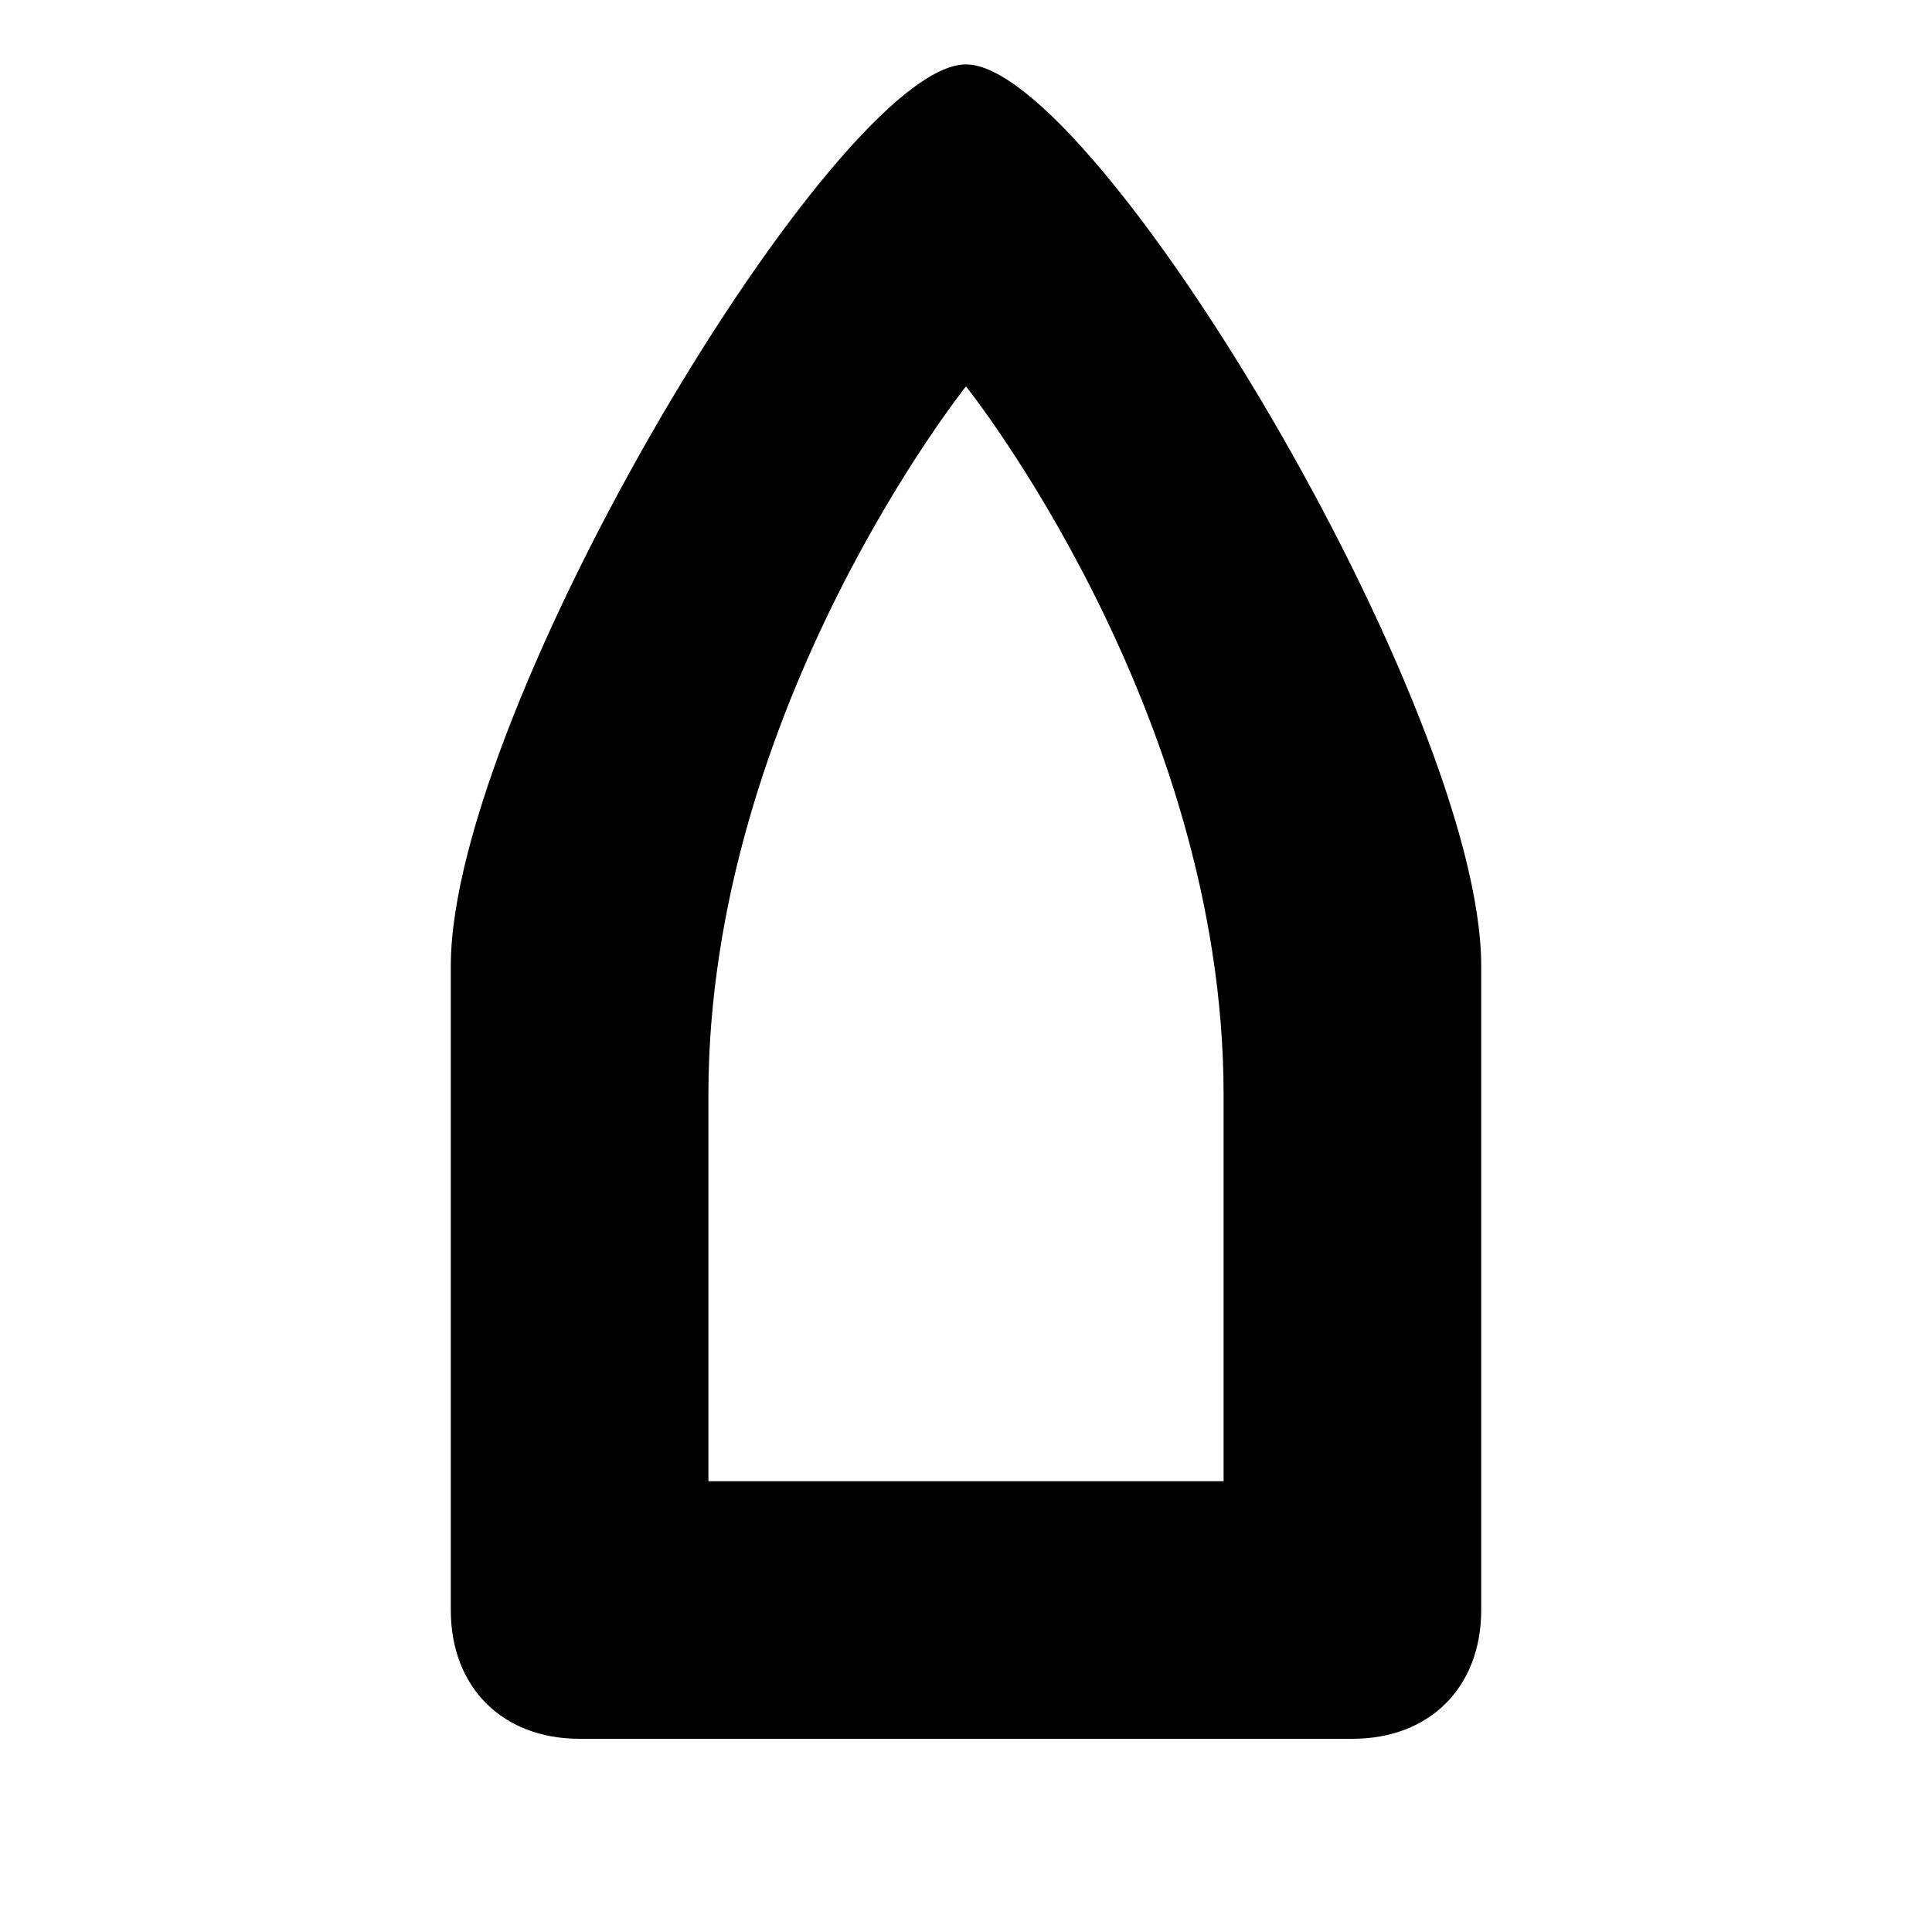
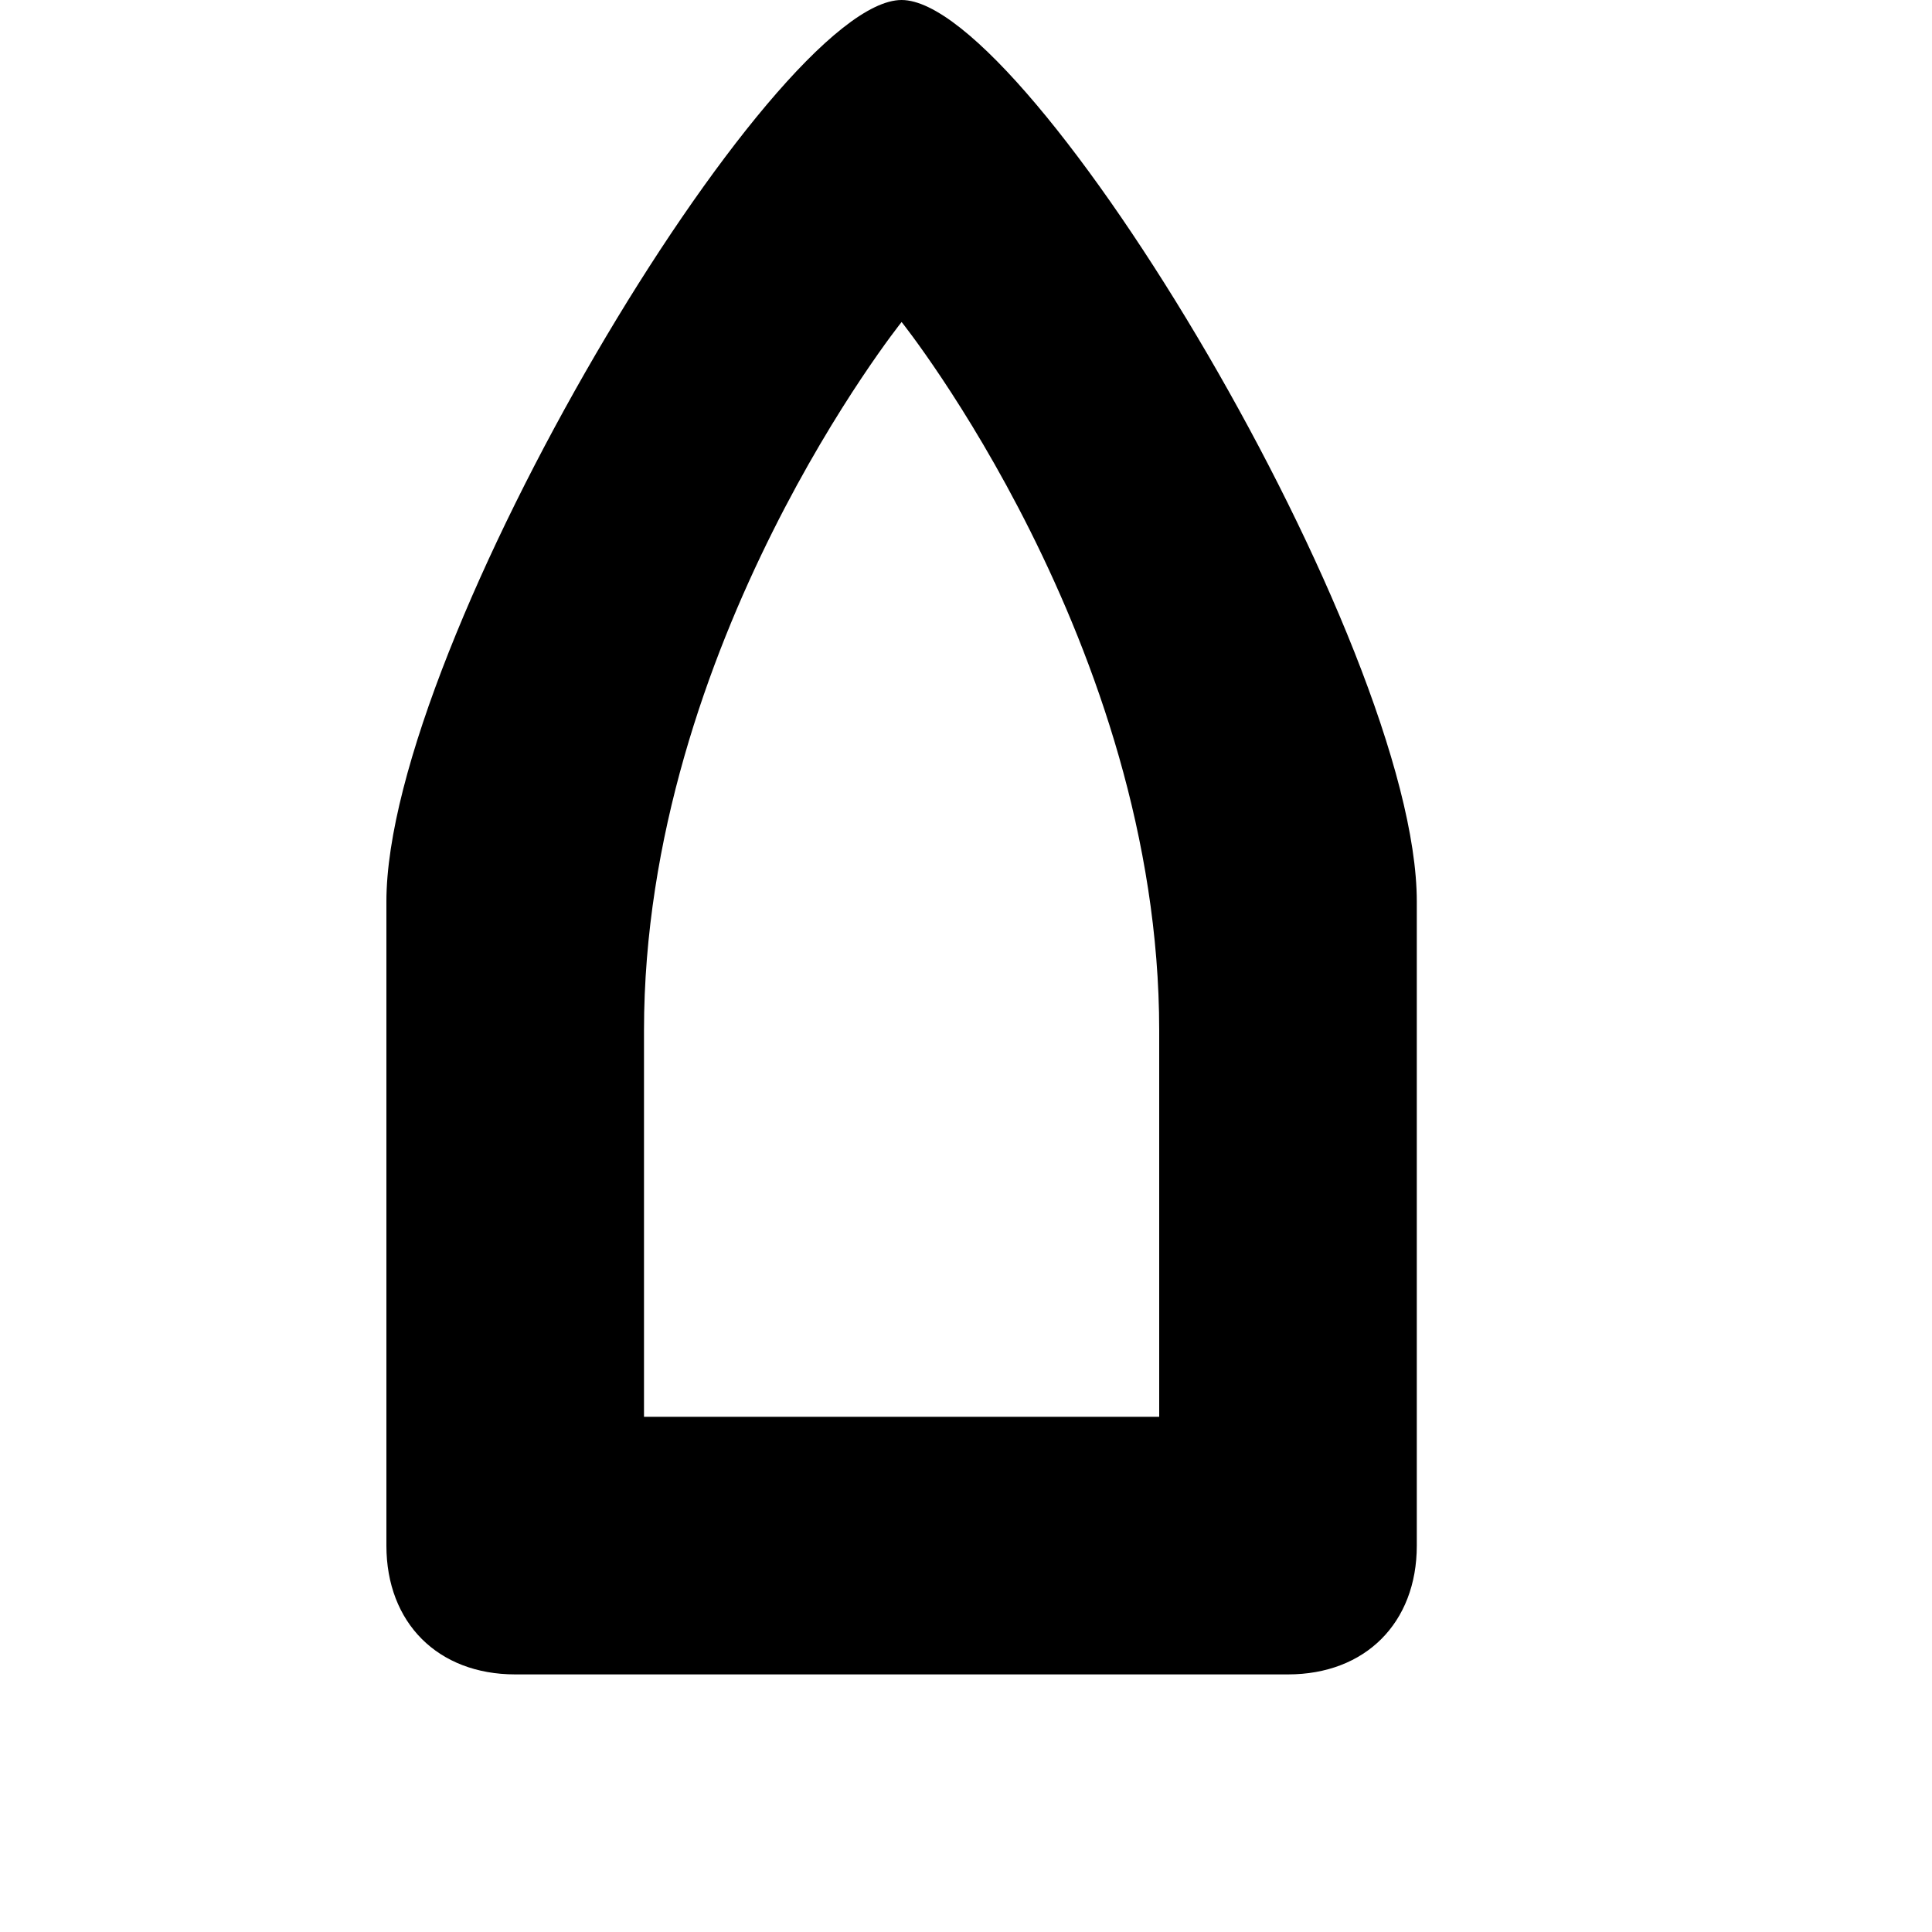
- <svg xmlns="http://www.w3.org/2000/svg" height="15" viewBox="0 0 15 15" width="15" id="ferry-JP">
-   <path d="m3.5 7.5v5c0 .6.4 1 1 1h6c.6 0 1-.4 1-1 0 0 0-4.5 0-5 0-2-3-7-4-7s-4 5-4 7zm2 4v-3c0-3 2-5.5 2-5.5s2 2.5 2 5.5v3z" />
+ <svg xmlns="http://www.w3.org/2000/svg" version="1.1" id="ferry-JP" width="15" height="15" viewBox="0 0 15 15">
+   <path d="M3,7c0,0.5,0,5,0,5c0,0.6,0.4,1,1,1h6c0.6,0,1-0.4,1-1c0,0,0-4.5,0-5c0-2-3-7-4-7S3,5,3,7z M5,11V8c0-3,2-5.5,2-5.5S9,5,9,8  v3H5z" />
</svg>
